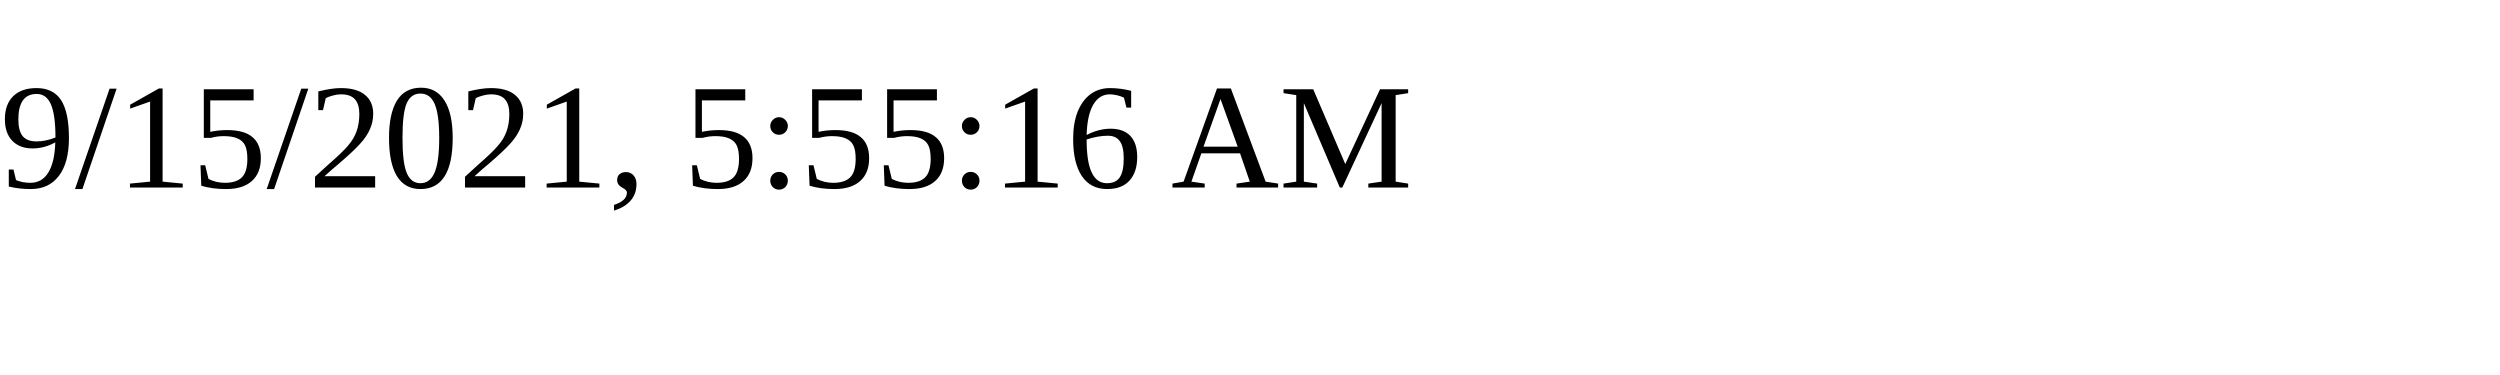
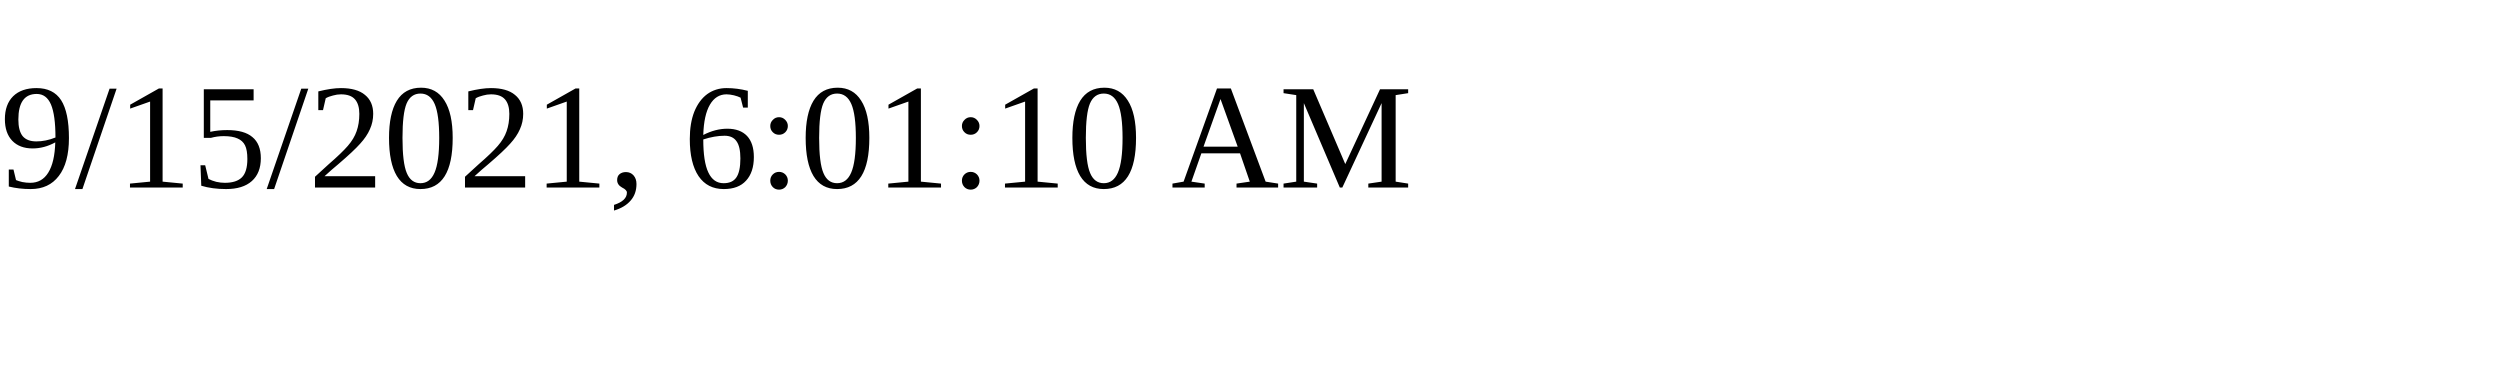
<svg xmlns="http://www.w3.org/2000/svg" height="30" width="200">
-   <text x="0" y="15">9/15/2021, 5:55:16 AM</text>
+   <text x="0" y="15">9/15/2021, 6:01:10 AM</text>
</svg>
